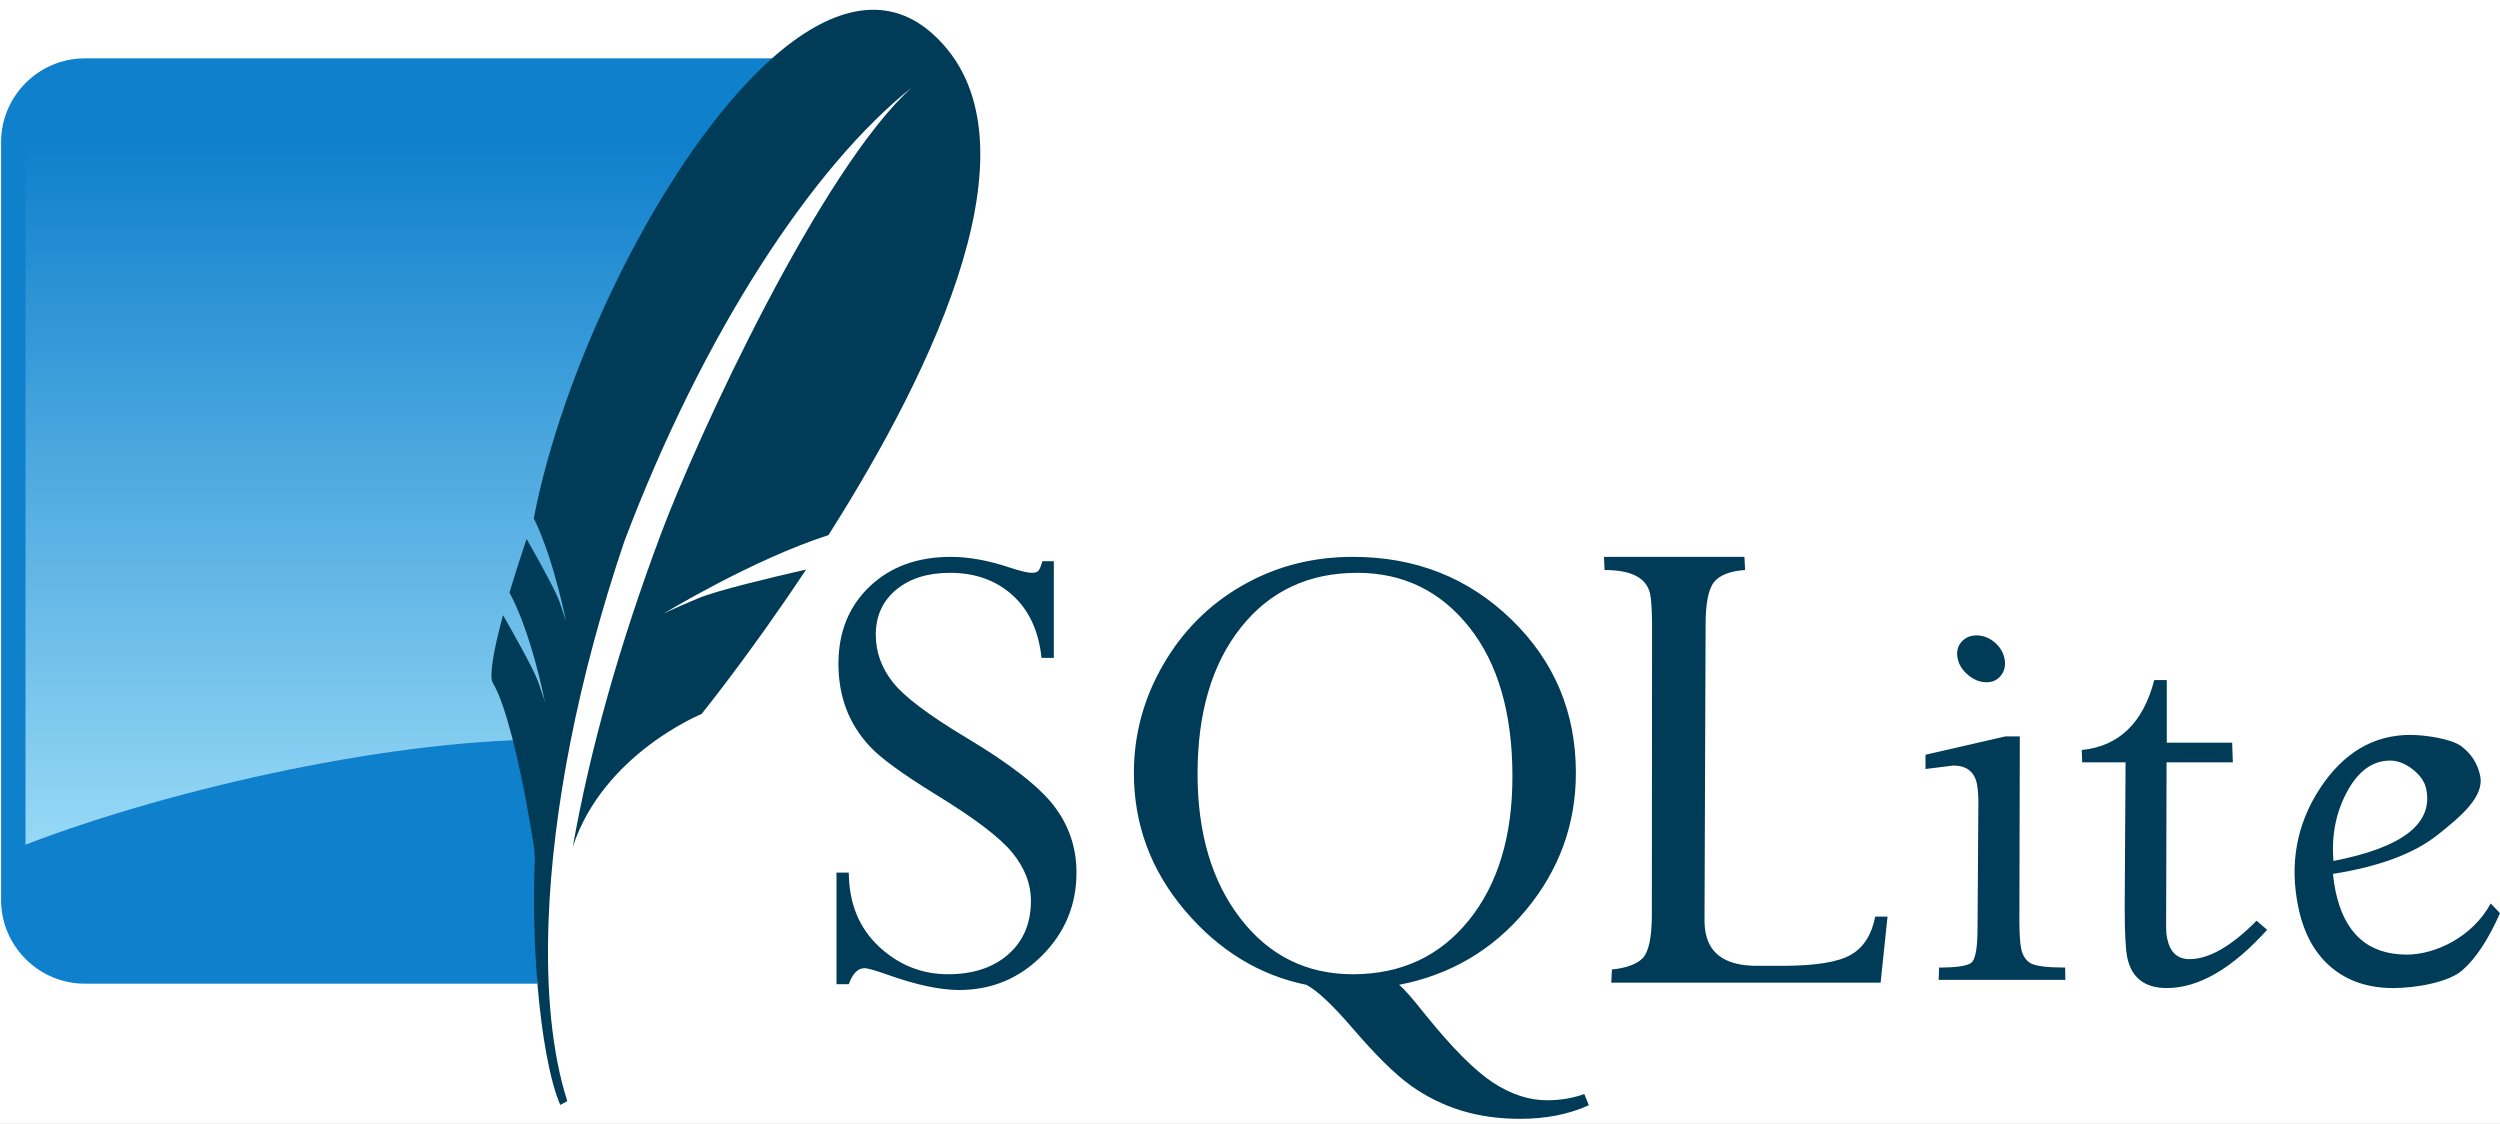
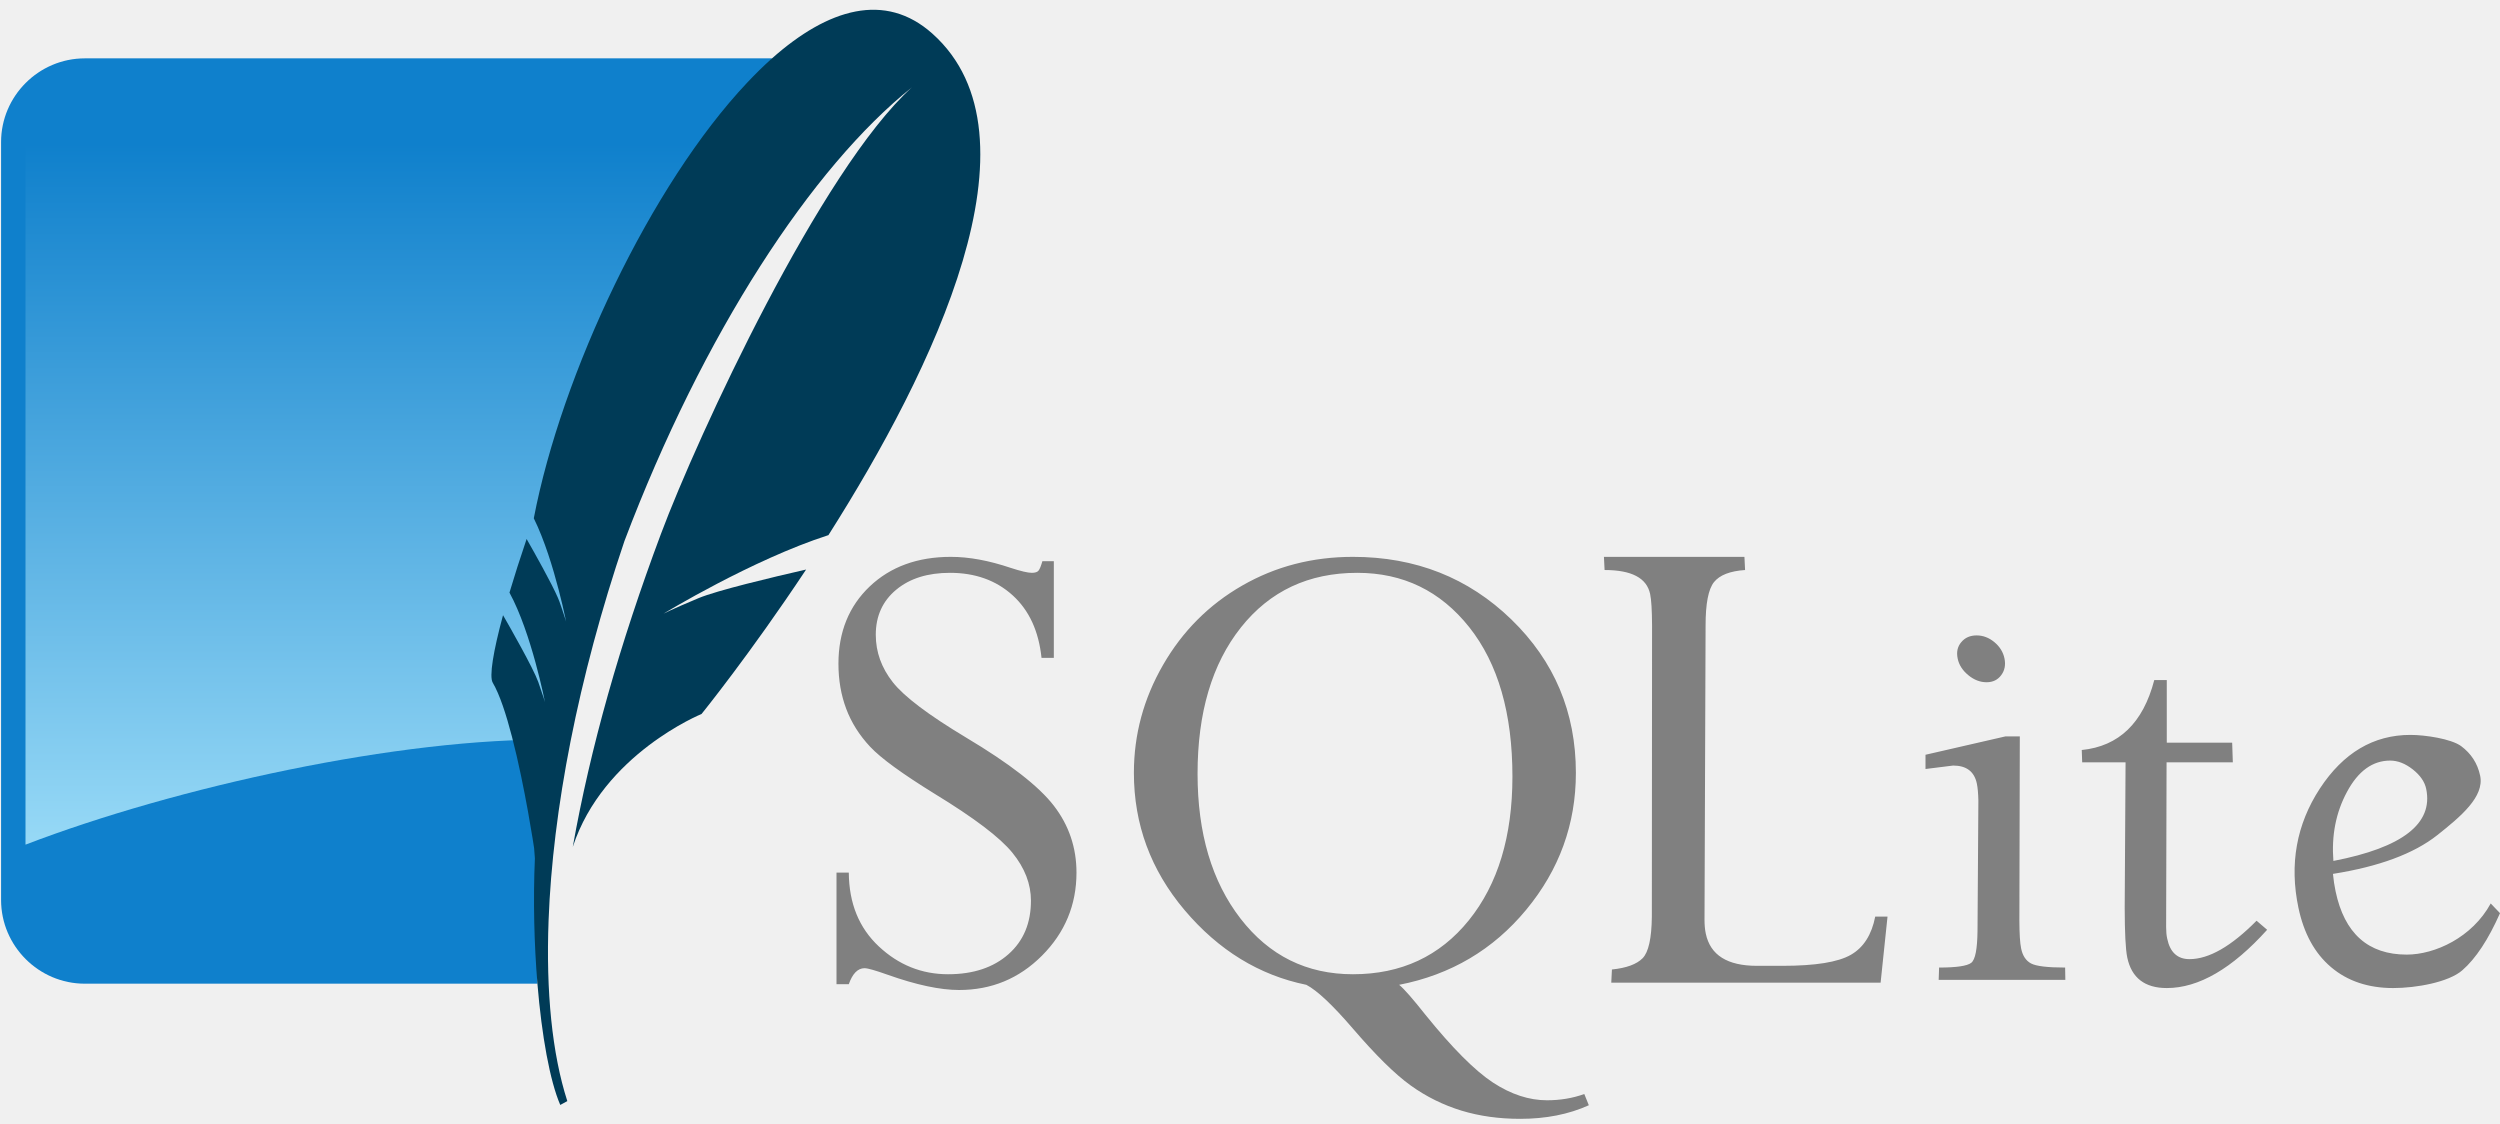
<svg xmlns="http://www.w3.org/2000/svg" xmlns:xlink="http://www.w3.org/1999/xlink" version="1.1" viewBox="0 -142 512 230" width="512" height="230">
  <defs>
    <linearGradient x1="0" x2="1" id="Gradient" gradientUnits="userSpaceOnUse">
      <stop offset="0" stop-color="#97d9f6" />
      <stop offset=".92" stop-color="#0f80cc" />
      <stop offset="1" stop-color="#0f80cc" />
    </linearGradient>
    <linearGradient id="Obj_Gradient" xlink:href="#Gradient" gradientTransform="translate(79.10939 30.98623) rotate(-90) scale(156.0311)" />
  </defs>
  <g id="Canvas_1" fill="none" stroke-dasharray="none" fill-opacity="1" stroke-opacity="1" stroke="none">
-     <rect fill="white" x="0" y="-142" width="512" height="230" />
+     <rect x="0" y="-142" width="512" height="230" />
    <g id="Canvas_1_Layer_1">
      <g id="Group_2">
        <g id="Graphic_6">
-           <path d="M 194.74 -27.956 C 187.92 -27.956 182.373 -25.937 178.122 -21.901 C 173.87 -17.861 171.713 -12.566 171.713 -6.077 C 171.713 -2.715 172.248 .351 173.304 3.16 C 174.359 5.975 176.002 8.583 178.21 10.939 C 180.418 13.298 184.838 16.501 191.425 20.575 C 199.508 25.509 204.798 29.514 207.337 32.641 C 209.878 35.765 211.138 39.039 211.138 42.453 C 211.138 47.024 209.634 50.672 206.541 53.414 C 203.444 56.158 199.302 57.525 194.166 57.525 C 188.749 57.525 184.03 55.615 179.978 51.823 C 175.926 48.026 173.88 43.003 173.834 36.707 L 171.315 36.707 L 171.315 59.558 L 173.834 59.558 C 174.603 57.394 175.668 56.287 177.061 56.287 C 177.731 56.287 179.301 56.749 181.746 57.613 C 187.695 59.73 192.58 60.751 196.42 60.751 C 203.037 60.751 208.686 58.434 213.392 53.724 C 218.091 49.016 220.464 43.337 220.464 36.707 C 220.464 31.566 218.898 26.992 215.823 23.006 C 212.749 19.014 206.769 14.371 197.834 9.039 C 190.145 4.419 185.154 .657 182.851 -2.276 C 180.544 -5.205 179.359 -8.445 179.359 -12 C 179.359 -15.845 180.772 -18.934 183.558 -21.238 C 186.344 -23.543 189.995 -24.685 194.564 -24.685 C 199.705 -24.685 203.99 -23.159 207.381 -20.088 C 210.769 -17.012 212.728 -12.749 213.304 -7.271 L 215.823 -7.271 L 215.823 -27.072 L 213.481 -27.072 C 213.194 -26.062 212.929 -25.417 212.685 -25.127 C 212.448 -24.839 211.992 -24.685 211.315 -24.685 C 210.5 -24.685 209.047 -25.028 206.983 -25.702 C 202.564 -27.19 198.488 -27.956 194.74 -27.956 Z M 277.083 -27.956 C 268.772 -27.956 261.226 -25.997 254.409 -22.077 C 247.581 -18.165 242.176 -12.732 238.188 -5.812 C 234.201 1.107 232.221 8.456 232.221 16.287 C 232.221 26.809 235.665 36.182 242.608 44.398 C 249.554 52.608 257.878 57.724 267.536 59.691 C 269.744 60.841 272.903 63.811 277.039 68.619 C 281.699 74.044 285.642 77.957 288.884 80.287 C 292.123 82.619 295.62 84.327 299.315 85.459 C 303.013 86.585 307.013 87.138 311.337 87.138 C 316.574 87.138 321.262 86.228 325.392 84.354 L 324.464 82.055 C 322.067 82.92 319.51 83.337 316.818 83.337 C 313.163 83.337 309.47 82.132 305.768 79.713 C 302.071 77.287 297.448 72.66 291.934 65.834 C 289.342 62.564 287.553 60.5 286.541 59.691 C 297.108 57.627 305.798 52.506 312.575 44.309 C 319.349 36.117 322.74 26.767 322.74 16.287 C 322.74 3.845 318.313 -6.613 309.525 -15.138 C 300.729 -23.665 289.913 -27.956 277.083 -27.956 Z M 328.486 -27.956 L 328.619 -25.26 C 334.152 -25.26 337.252 -23.63 337.945 -20.354 C 338.203 -19.181 338.321 -17.017 338.342 -13.901 L 338.298 45.724 C 338.252 50.177 337.618 53.02 336.398 54.254 C 335.176 55.479 333.111 56.247 330.122 56.552 L 329.989 59.249 L 385.149 59.249 L 386.564 45.724 L 384.044 45.724 C 383.325 49.408 381.675 52.048 379.05 53.547 C 376.417 55.057 371.762 55.801 365.039 55.801 L 359.823 55.801 C 353.773 55.801 350.273 53.614 349.348 49.215 C 349.157 48.345 349.092 47.412 349.083 46.387 L 349.304 -13.901 C 349.303 -18.347 349.864 -21.326 351.028 -22.785 C 352.203 -24.238 354.323 -25.051 357.392 -25.26 L 357.26 -27.956 L 328.486 -27.956 Z M 277.967 -24.685 C 287.341 -24.685 294.994 -20.993 300.906 -13.547 C 306.816 -6.098 309.746 4.111 309.746 17.039 C 309.746 29.289 306.774 39.097 300.818 46.475 C 294.861 53.851 286.934 57.525 277.083 57.525 C 267.619 57.525 259.944 53.736 254.055 46.122 C 248.172 38.507 245.26 28.621 245.26 16.464 C 245.26 3.972 248.207 -6.028 254.144 -13.503 C 260.077 -20.969 268.022 -24.685 277.967 -24.685 Z M 404.818 -11.867 C 403.472 -11.867 402.447 -11.413 401.68 -10.497 C 400.895 -9.585 400.654 -8.48 400.928 -7.138 C 401.193 -5.836 401.927 -4.696 403.094 -3.735 C 404.254 -2.775 405.505 -2.276 406.851 -2.276 C 408.152 -2.276 409.144 -2.775 409.856 -3.735 C 410.569 -4.696 410.786 -5.836 410.519 -7.138 C 410.245 -8.48 409.536 -9.585 408.442 -10.497 C 407.335 -11.413 406.119 -11.867 404.818 -11.867 Z M 441.193 -2.718 C 438.907 6.076 433.952 10.835 426.343 11.602 L 426.431 14.122 L 435.315 14.122 L 435.138 43.912 C 435.152 49.005 435.308 52.396 435.668 54.122 C 436.544 58.253 439.242 60.354 443.757 60.354 C 450.289 60.354 457.142 56.374 464.309 48.42 L 462.144 46.564 C 456.969 51.802 452.393 54.431 448.398 54.431 C 445.942 54.431 444.42 53.019 443.845 50.232 C 443.688 49.555 443.624 48.764 443.624 47.845 L 443.713 14.122 L 457.282 14.122 L 457.149 10.099 L 443.757 10.099 L 443.757 -2.718 L 441.193 -2.718 Z M 493.657 8.508 C 486.068 8.508 479.894 12.193 475.094 19.514 C 470.319 26.847 468.841 34.972 470.718 43.912 C 471.823 49.148 474.024 53.206 477.392 56.066 C 480.755 58.925 485.021 60.354 490.122 60.354 C 494.87 60.354 501.482 59.151 504.265 56.729 C 507.055 54.309 509.626 50.387 512 45.017 L 510.099 43.028 C 506.312 49.995 498.67 53.503 492.906 53.503 C 484.982 53.503 480.129 49.155 478.32 40.508 C 478.085 39.405 477.91 38.219 477.79 36.972 C 487.217 35.48 494.361 32.837 499.182 29.017 C 504 25.194 508.837 21.142 507.934 16.862 C 507.396 14.318 506.076 12.318 504.044 10.807 C 501.986 9.296 496.644 8.508 493.657 8.508 Z M 410.696 8.818 L 394.343 12.575 L 394.343 15.492 L 400 14.785 C 402.74 14.785 404.353 16.025 404.862 18.497 C 405.033 19.324 405.141 20.486 405.171 21.945 L 404.994 48.685 C 404.949 52.385 404.538 54.536 403.713 55.182 C 402.88 55.829 400.684 56.155 397.127 56.155 L 397.039 58.674 L 422.983 58.674 L 422.939 56.155 C 419.334 56.155 416.997 55.87 415.956 55.315 C 414.932 54.763 414.227 53.759 413.923 52.221 C 413.688 51.113 413.585 49.203 413.569 46.564 L 413.658 8.818 L 410.696 8.818 Z M 489.503 13.768 C 491.082 13.768 492.607 14.378 494.144 15.58 C 495.659 16.778 496.582 18.111 496.884 19.558 C 498.364 26.667 492.061 31.582 477.878 34.32 C 477.474 29.137 478.372 24.431 480.663 20.177 C 482.937 15.927 485.898 13.768 489.503 13.768 Z" fill="#003b57" />
+           <path d="M 194.74 -27.956 C 187.92 -27.956 182.373 -25.937 178.122 -21.901 C 173.87 -17.861 171.713 -12.566 171.713 -6.077 C 171.713 -2.715 172.248 .351 173.304 3.16 C 174.359 5.975 176.002 8.583 178.21 10.939 C 180.418 13.298 184.838 16.501 191.425 20.575 C 199.508 25.509 204.798 29.514 207.337 32.641 C 209.878 35.765 211.138 39.039 211.138 42.453 C 211.138 47.024 209.634 50.672 206.541 53.414 C 203.444 56.158 199.302 57.525 194.166 57.525 C 188.749 57.525 184.03 55.615 179.978 51.823 C 175.926 48.026 173.88 43.003 173.834 36.707 L 171.315 36.707 L 171.315 59.558 L 173.834 59.558 C 174.603 57.394 175.668 56.287 177.061 56.287 C 177.731 56.287 179.301 56.749 181.746 57.613 C 187.695 59.73 192.58 60.751 196.42 60.751 C 203.037 60.751 208.686 58.434 213.392 53.724 C 218.091 49.016 220.464 43.337 220.464 36.707 C 220.464 31.566 218.898 26.992 215.823 23.006 C 212.749 19.014 206.769 14.371 197.834 9.039 C 190.145 4.419 185.154 .657 182.851 -2.276 C 180.544 -5.205 179.359 -8.445 179.359 -12 C 179.359 -15.845 180.772 -18.934 183.558 -21.238 C 186.344 -23.543 189.995 -24.685 194.564 -24.685 C 199.705 -24.685 203.99 -23.159 207.381 -20.088 C 210.769 -17.012 212.728 -12.749 213.304 -7.271 L 215.823 -7.271 L 215.823 -27.072 L 213.481 -27.072 C 213.194 -26.062 212.929 -25.417 212.685 -25.127 C 212.448 -24.839 211.992 -24.685 211.315 -24.685 C 210.5 -24.685 209.047 -25.028 206.983 -25.702 C 202.564 -27.19 198.488 -27.956 194.74 -27.956 Z M 277.083 -27.956 C 268.772 -27.956 261.226 -25.997 254.409 -22.077 C 247.581 -18.165 242.176 -12.732 238.188 -5.812 C 234.201 1.107 232.221 8.456 232.221 16.287 C 232.221 26.809 235.665 36.182 242.608 44.398 C 249.554 52.608 257.878 57.724 267.536 59.691 C 269.744 60.841 272.903 63.811 277.039 68.619 C 281.699 74.044 285.642 77.957 288.884 80.287 C 292.123 82.619 295.62 84.327 299.315 85.459 C 303.013 86.585 307.013 87.138 311.337 87.138 C 316.574 87.138 321.262 86.228 325.392 84.354 L 324.464 82.055 C 322.067 82.92 319.51 83.337 316.818 83.337 C 313.163 83.337 309.47 82.132 305.768 79.713 C 302.071 77.287 297.448 72.66 291.934 65.834 C 289.342 62.564 287.553 60.5 286.541 59.691 C 297.108 57.627 305.798 52.506 312.575 44.309 C 319.349 36.117 322.74 26.767 322.74 16.287 C 322.74 3.845 318.313 -6.613 309.525 -15.138 C 300.729 -23.665 289.913 -27.956 277.083 -27.956 Z M 328.486 -27.956 L 328.619 -25.26 C 334.152 -25.26 337.252 -23.63 337.945 -20.354 C 338.203 -19.181 338.321 -17.017 338.342 -13.901 L 338.298 45.724 C 338.252 50.177 337.618 53.02 336.398 54.254 C 335.176 55.479 333.111 56.247 330.122 56.552 L 329.989 59.249 L 385.149 59.249 L 386.564 45.724 L 384.044 45.724 C 383.325 49.408 381.675 52.048 379.05 53.547 C 376.417 55.057 371.762 55.801 365.039 55.801 L 359.823 55.801 C 353.773 55.801 350.273 53.614 349.348 49.215 C 349.157 48.345 349.092 47.412 349.083 46.387 L 349.304 -13.901 C 349.303 -18.347 349.864 -21.326 351.028 -22.785 C 352.203 -24.238 354.323 -25.051 357.392 -25.26 L 357.26 -27.956 L 328.486 -27.956 Z M 277.967 -24.685 C 287.341 -24.685 294.994 -20.993 300.906 -13.547 C 306.816 -6.098 309.746 4.111 309.746 17.039 C 309.746 29.289 306.774 39.097 300.818 46.475 C 294.861 53.851 286.934 57.525 277.083 57.525 C 267.619 57.525 259.944 53.736 254.055 46.122 C 248.172 38.507 245.26 28.621 245.26 16.464 C 245.26 3.972 248.207 -6.028 254.144 -13.503 C 260.077 -20.969 268.022 -24.685 277.967 -24.685 Z M 404.818 -11.867 C 403.472 -11.867 402.447 -11.413 401.68 -10.497 C 400.895 -9.585 400.654 -8.48 400.928 -7.138 C 401.193 -5.836 401.927 -4.696 403.094 -3.735 C 404.254 -2.775 405.505 -2.276 406.851 -2.276 C 408.152 -2.276 409.144 -2.775 409.856 -3.735 C 410.569 -4.696 410.786 -5.836 410.519 -7.138 C 410.245 -8.48 409.536 -9.585 408.442 -10.497 C 407.335 -11.413 406.119 -11.867 404.818 -11.867 Z M 441.193 -2.718 C 438.907 6.076 433.952 10.835 426.343 11.602 L 426.431 14.122 L 435.315 14.122 L 435.138 43.912 C 435.152 49.005 435.308 52.396 435.668 54.122 C 436.544 58.253 439.242 60.354 443.757 60.354 C 450.289 60.354 457.142 56.374 464.309 48.42 L 462.144 46.564 C 456.969 51.802 452.393 54.431 448.398 54.431 C 445.942 54.431 444.42 53.019 443.845 50.232 C 443.688 49.555 443.624 48.764 443.624 47.845 L 443.713 14.122 L 457.282 14.122 L 457.149 10.099 L 443.757 10.099 L 443.757 -2.718 L 441.193 -2.718 Z M 493.657 8.508 C 486.068 8.508 479.894 12.193 475.094 19.514 C 470.319 26.847 468.841 34.972 470.718 43.912 C 471.823 49.148 474.024 53.206 477.392 56.066 C 480.755 58.925 485.021 60.354 490.122 60.354 C 494.87 60.354 501.482 59.151 504.265 56.729 C 507.055 54.309 509.626 50.387 512 45.017 L 510.099 43.028 C 506.312 49.995 498.67 53.503 492.906 53.503 C 484.982 53.503 480.129 49.155 478.32 40.508 C 478.085 39.405 477.91 38.219 477.79 36.972 C 487.217 35.48 494.361 32.837 499.182 29.017 C 504 25.194 508.837 21.142 507.934 16.862 C 507.396 14.318 506.076 12.318 504.044 10.807 C 501.986 9.296 496.644 8.508 493.657 8.508 Z M 410.696 8.818 L 394.343 12.575 L 394.343 15.492 L 400 14.785 C 402.74 14.785 404.353 16.025 404.862 18.497 C 405.033 19.324 405.141 20.486 405.171 21.945 L 404.994 48.685 C 404.949 52.385 404.538 54.536 403.713 55.182 C 402.88 55.829 400.684 56.155 397.127 56.155 L 397.039 58.674 L 422.983 58.674 L 422.939 56.155 C 419.334 56.155 416.997 55.87 415.956 55.315 C 414.932 54.763 414.227 53.759 413.923 52.221 C 413.688 51.113 413.585 49.203 413.569 46.564 L 413.658 8.818 L 410.696 8.818 Z M 489.503 13.768 C 491.082 13.768 492.607 14.378 494.144 15.58 C 495.659 16.778 496.582 18.111 496.884 19.558 C 498.364 26.667 492.061 31.582 477.878 34.32 C 477.474 29.137 478.372 24.431 480.663 20.177 C 482.937 15.927 485.898 13.768 489.503 13.768 Z" fill="#808080" />
        </g>
        <g id="Graphic_5">
          <path d="M 158.109 -130.048 L 17.371 -130.048 C 7.938 -130.048 .221 -122.329 .221 -112.897 L .221 42.31 C .221 51.742 7.938 59.459 17.371 59.459 L 110.064 59.459 C 109.012 13.338 124.762 -76.169 158.109 -130.048 Z" fill="#0f80cc" />
        </g>
        <g id="Graphic_4">
          <path d="M 152.996 -125.045 L 17.371 -125.045 C 10.673 -125.045 5.223 -119.596 5.223 -112.897 L 5.223 30.986 C 35.939 19.198 82.04 9.026 113.916 9.488 C 120.322 -24.006 139.148 -89.646 152.996 -125.045 Z" fill="url(#Obj_Gradient)" />
        </g>
        <g id="Graphic_3">
          <path d="M 190.936 -135.128 C 181.297 -143.723 169.627 -140.271 158.109 -130.048 C 156.399 -128.53 154.693 -126.845 152.996 -125.045 C 133.292 -104.142 115.002 -65.424 109.32 -35.855 C 111.534 -31.366 113.263 -25.638 114.401 -21.262 C 114.693 -20.14 114.956 -19.086 115.167 -18.19 C 115.667 -16.068 115.936 -14.693 115.936 -14.693 C 115.936 -14.693 115.759 -15.361 115.034 -17.463 C 114.896 -17.866 114.742 -18.306 114.56 -18.824 C 114.483 -19.038 114.375 -19.298 114.256 -19.576 C 112.971 -22.564 109.416 -28.87 107.851 -31.616 C 106.513 -27.668 105.33 -23.974 104.34 -20.633 C 108.857 -12.368 111.61 1.796 111.61 1.796 C 111.61 1.796 111.371 .878 110.236 -2.326 C 109.228 -5.159 104.209 -13.954 103.02 -16.01 C 100.986 -8.501 100.178 -3.432 100.907 -2.198 C 102.322 .193 103.669 4.32 104.853 8.883 C 107.526 19.164 109.384 31.679 109.384 31.679 C 109.384 31.679 109.444 32.508 109.545 33.785 C 109.173 42.418 109.396 51.369 110.064 59.459 C 110.95 70.169 112.617 79.37 114.742 84.293 L 116.185 83.507 C 113.065 73.806 111.797 61.093 112.352 46.431 C 113.192 24.02 118.349 -3.006 127.878 -31.175 C 143.977 -73.698 166.314 -107.816 186.757 -124.11 C 168.124 -107.282 142.906 -52.813 135.357 -32.643 C 126.904 -10.055 120.914 11.141 117.304 31.449 C 123.533 12.41 143.672 4.227 143.672 4.227 C 143.672 4.227 153.549 -7.955 165.092 -25.359 C 158.178 -23.782 146.824 -21.082 143.021 -19.484 C 137.411 -17.131 135.9 -16.328 135.9 -16.328 C 135.9 -16.328 154.071 -27.394 169.66 -32.404 C 191.1 -66.172 214.459 -114.144 190.936 -135.128" fill="#003b57" />
        </g>
      </g>
    </g>
  </g>
</svg>
